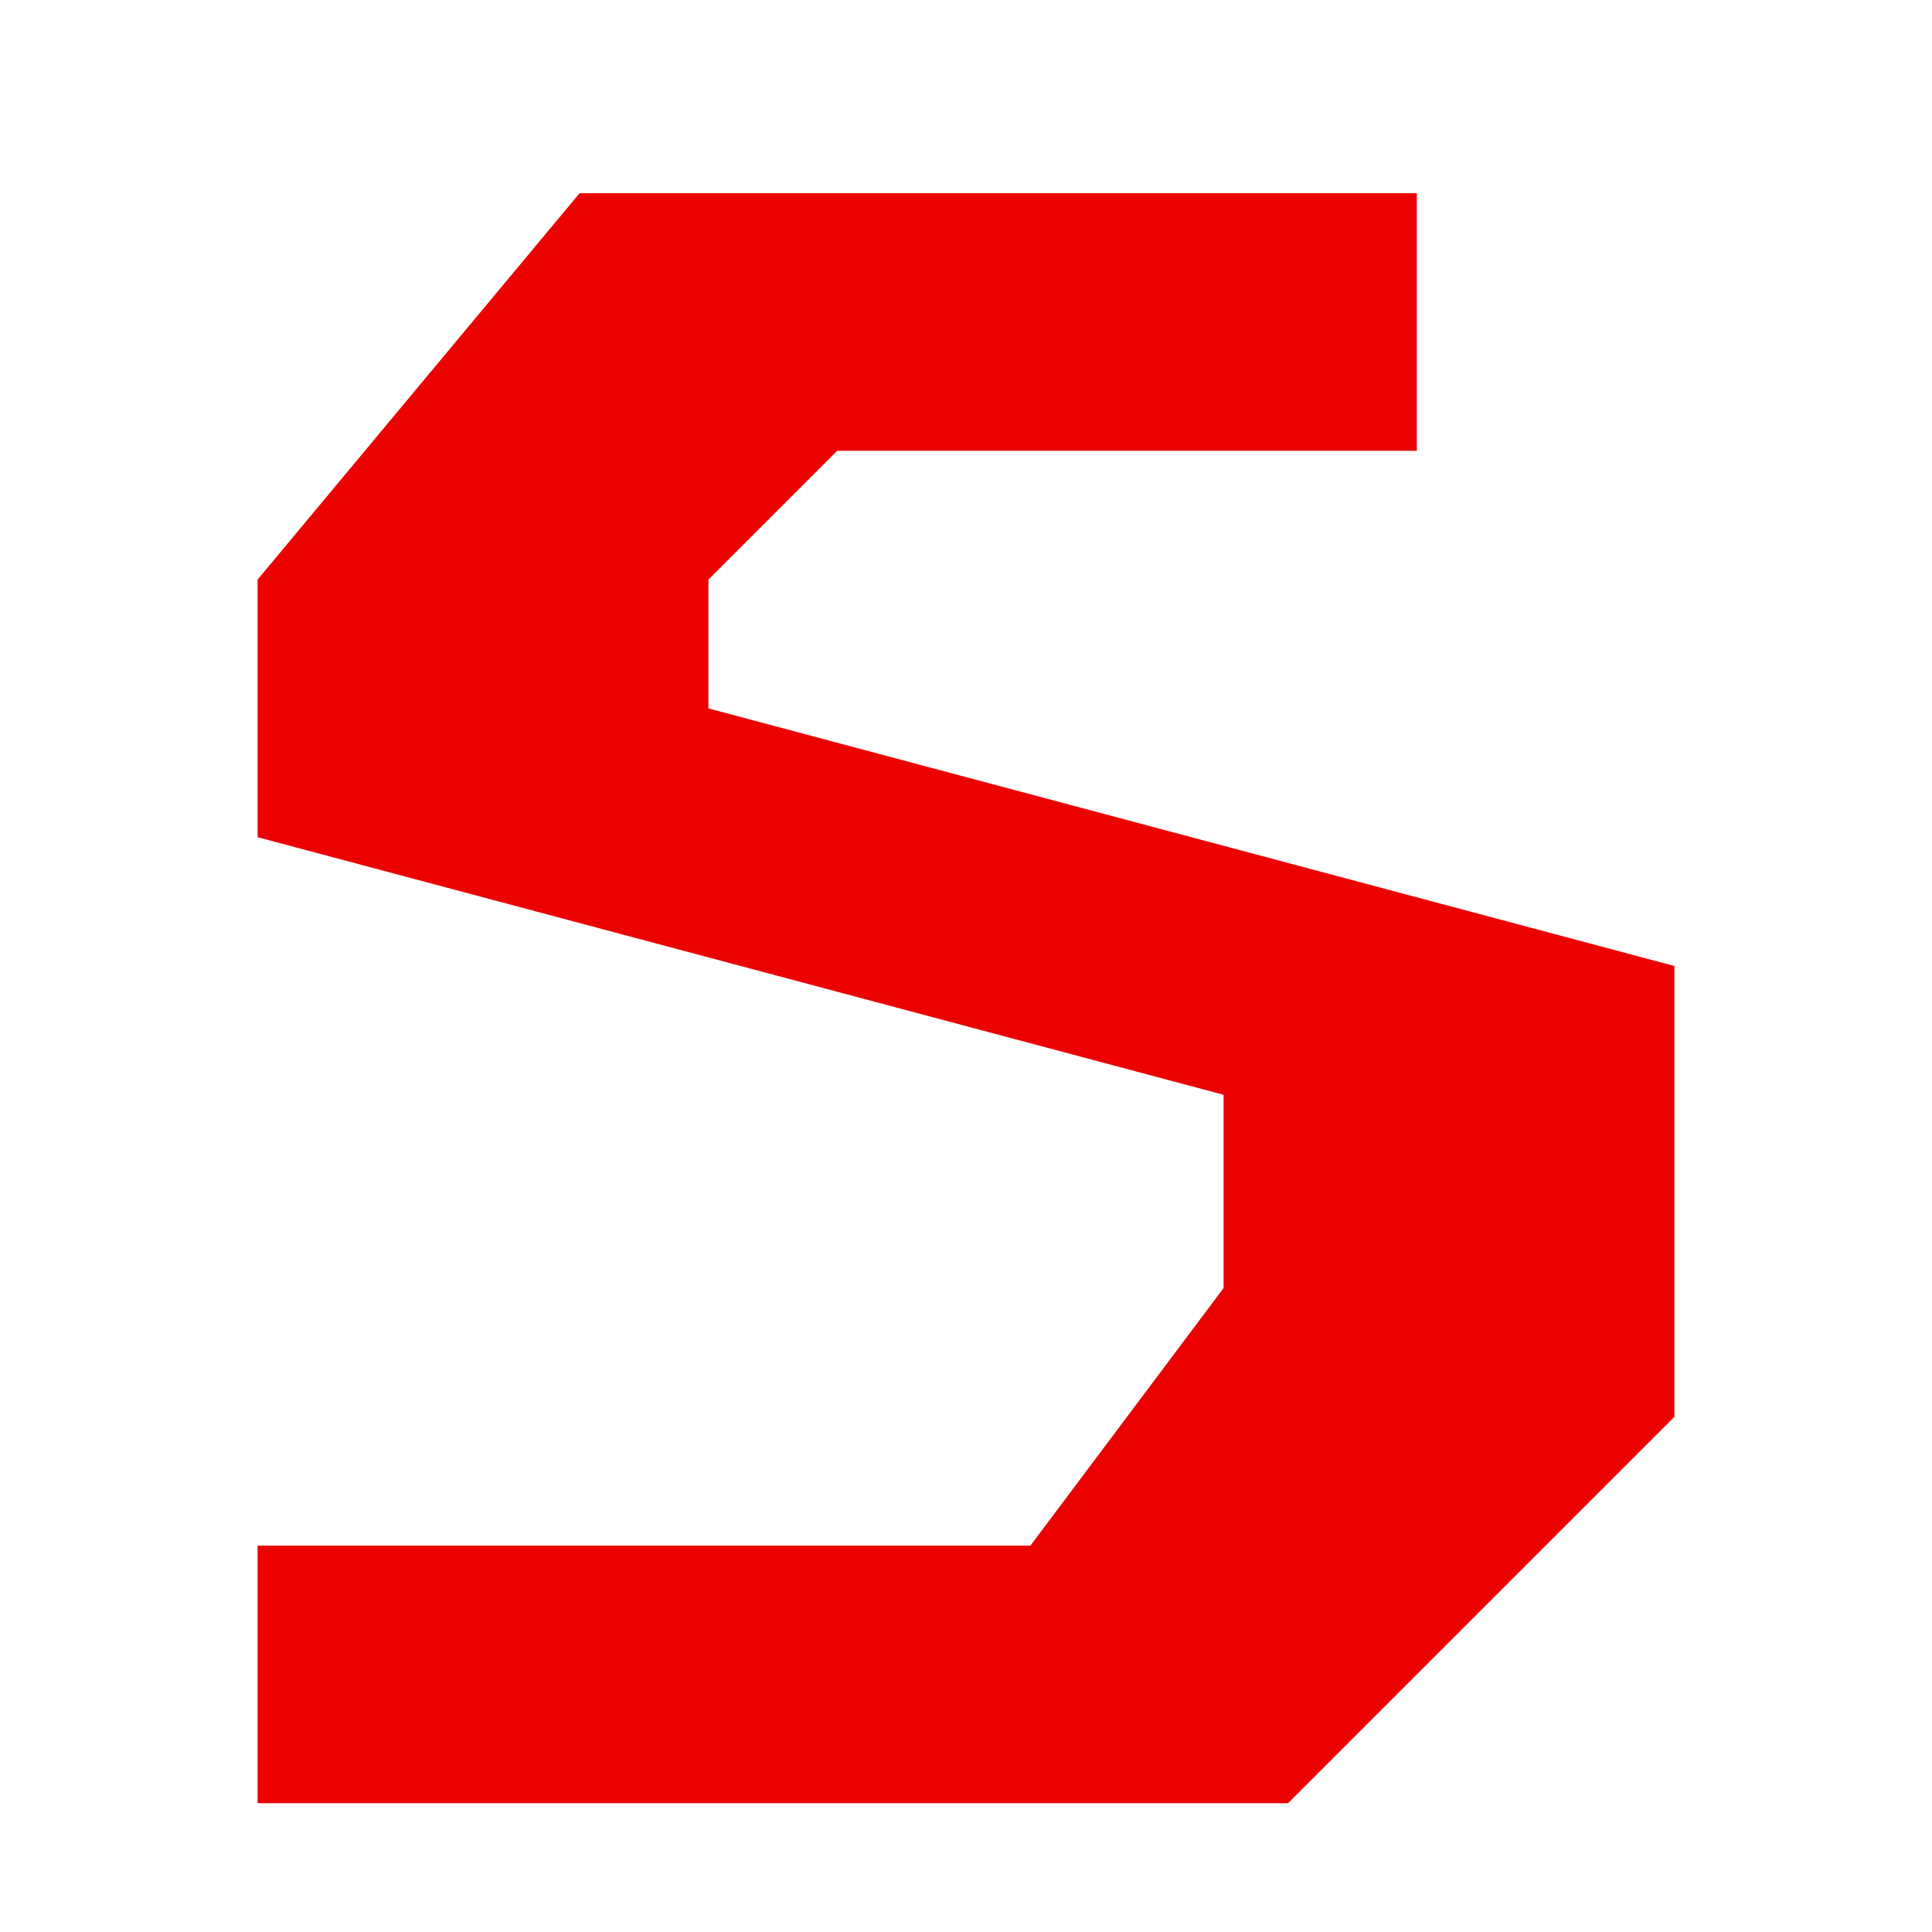
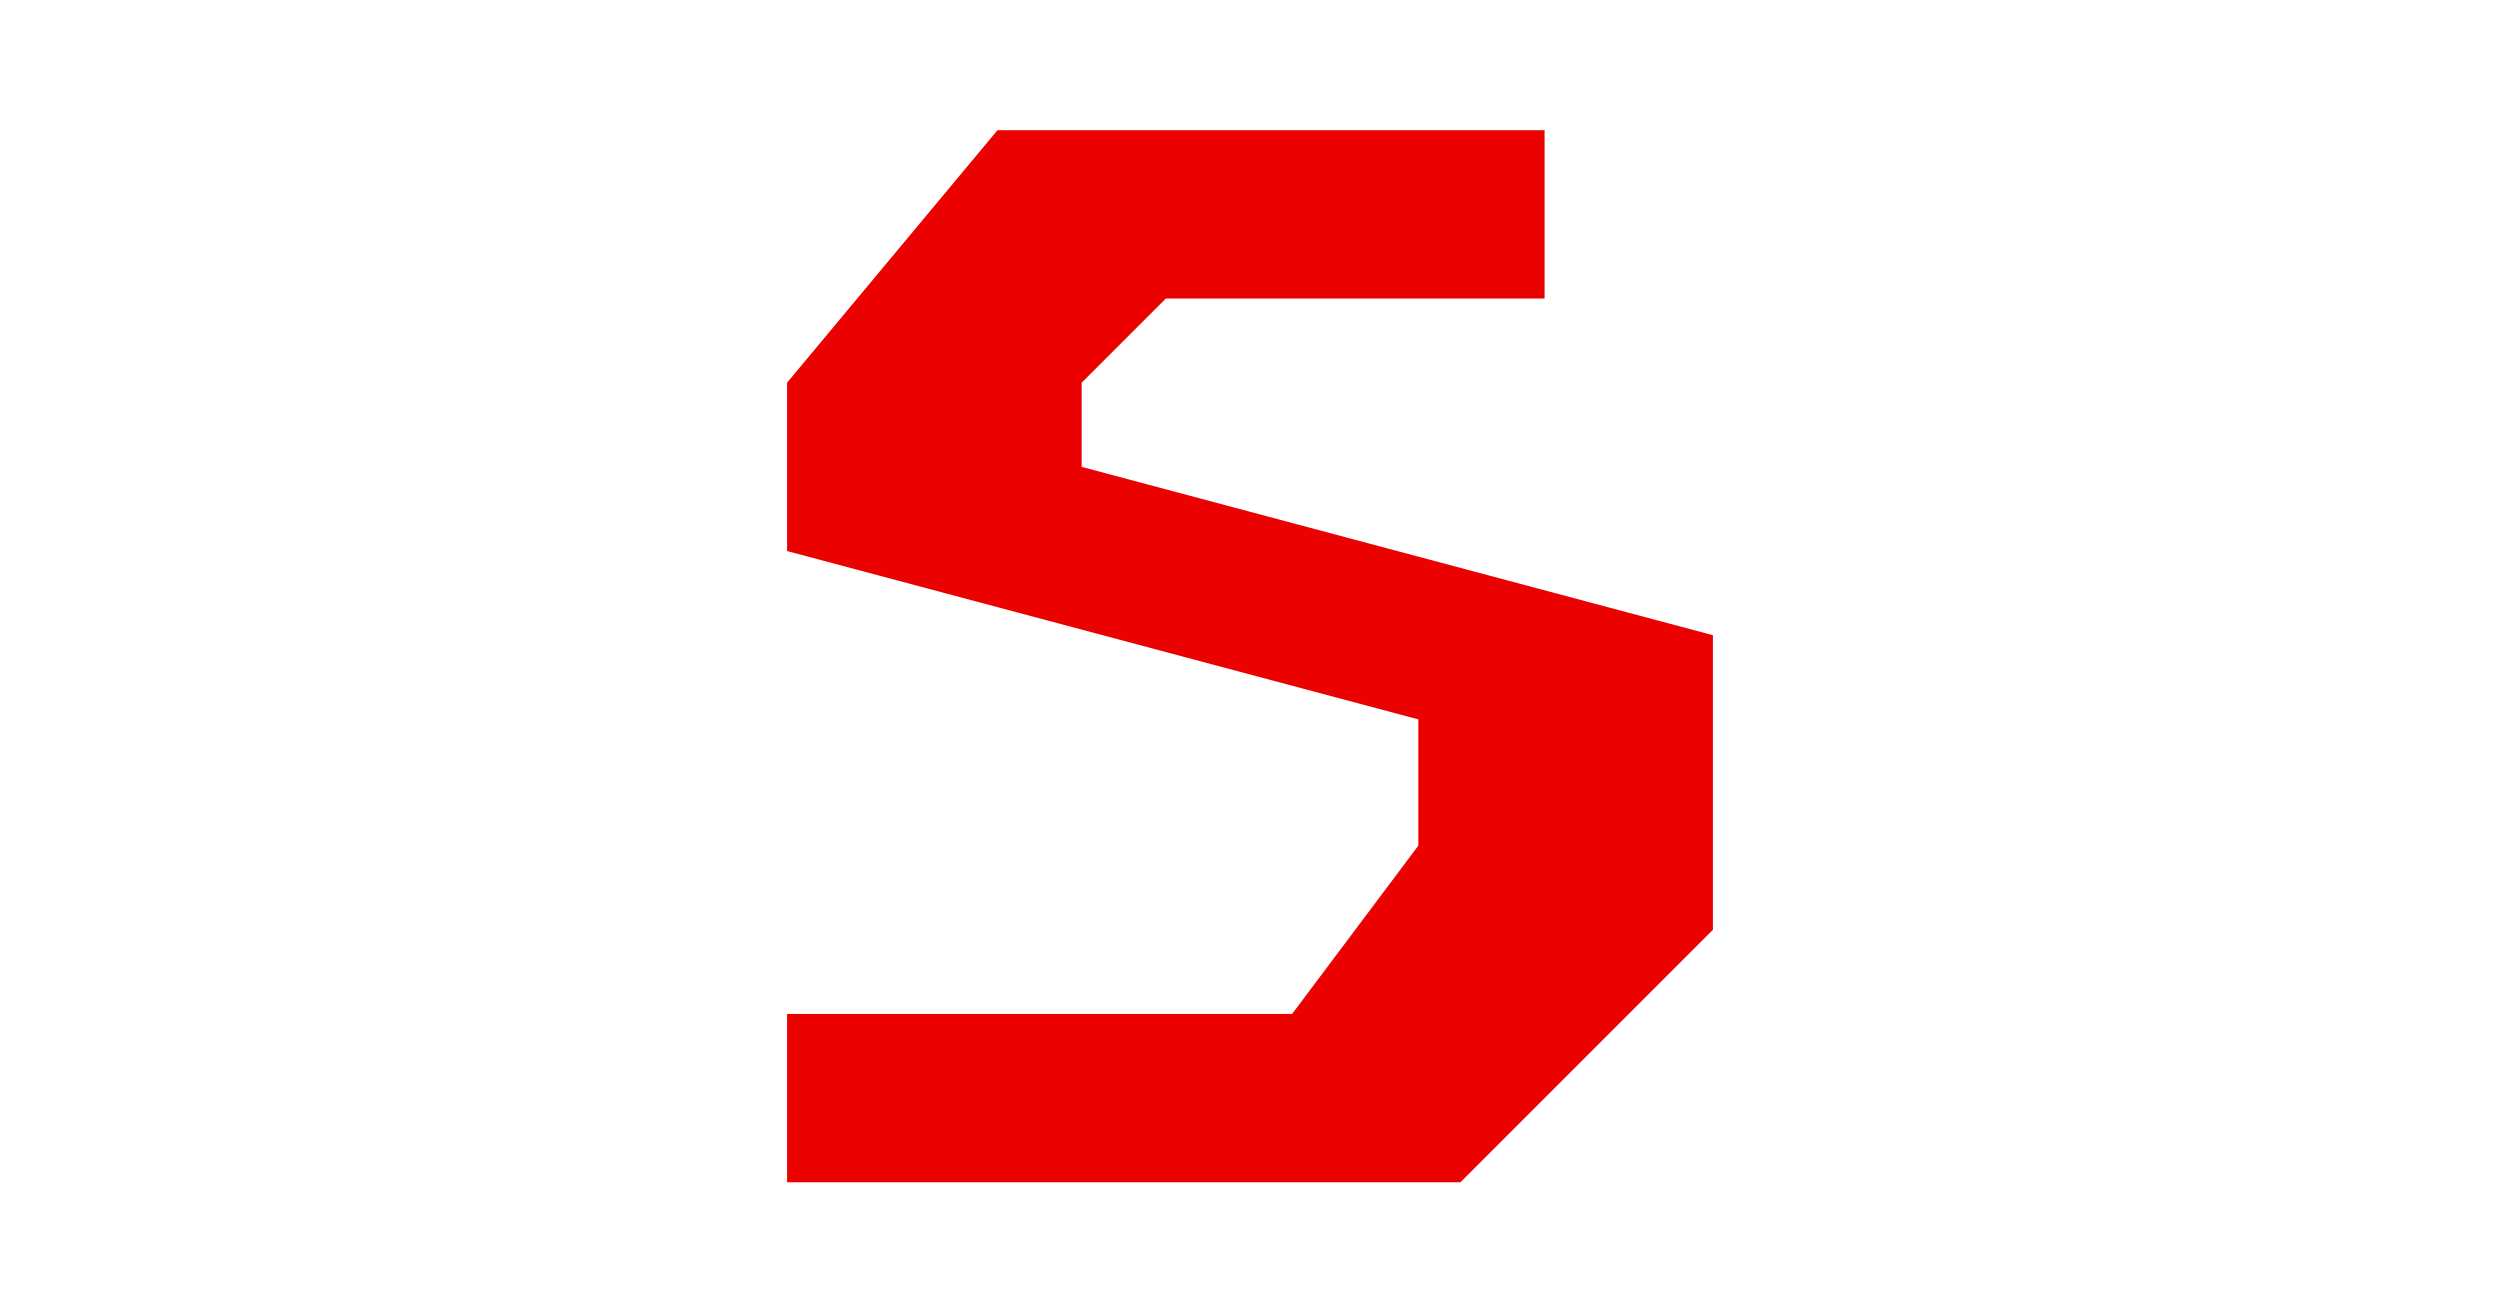
- <svg xmlns="http://www.w3.org/2000/svg" viewBox="0 0 30 30">
-   <path fill="#EC0101" d="M22 3H9L4 9v4l15 4v3l-3 4H4v4h16l6-6v-7L11 11V9l2-2h9z" />
+ <svg xmlns="http://www.w3.org/2000/svg" viewBox="0 0 1200.001 630.001" version="1.1" id="svg44" width="1200" height="630" xml:space="preserve">
+   <defs id="defs48" />
+   <path fill="#ec0101" d="M 741.403,62.496 H 478.799 L 377.797,183.698 v 80.801 l 303.005,80.801 v 60.601 L 620.201,486.703 H 377.797 V 567.504 H 701.002 L 822.204,446.302 V 304.9 L 519.199,224.099 v -40.401 l 40.401,-40.401 h 181.803 z" id="path42-5" style="stroke-width:20.2" />
</svg>
